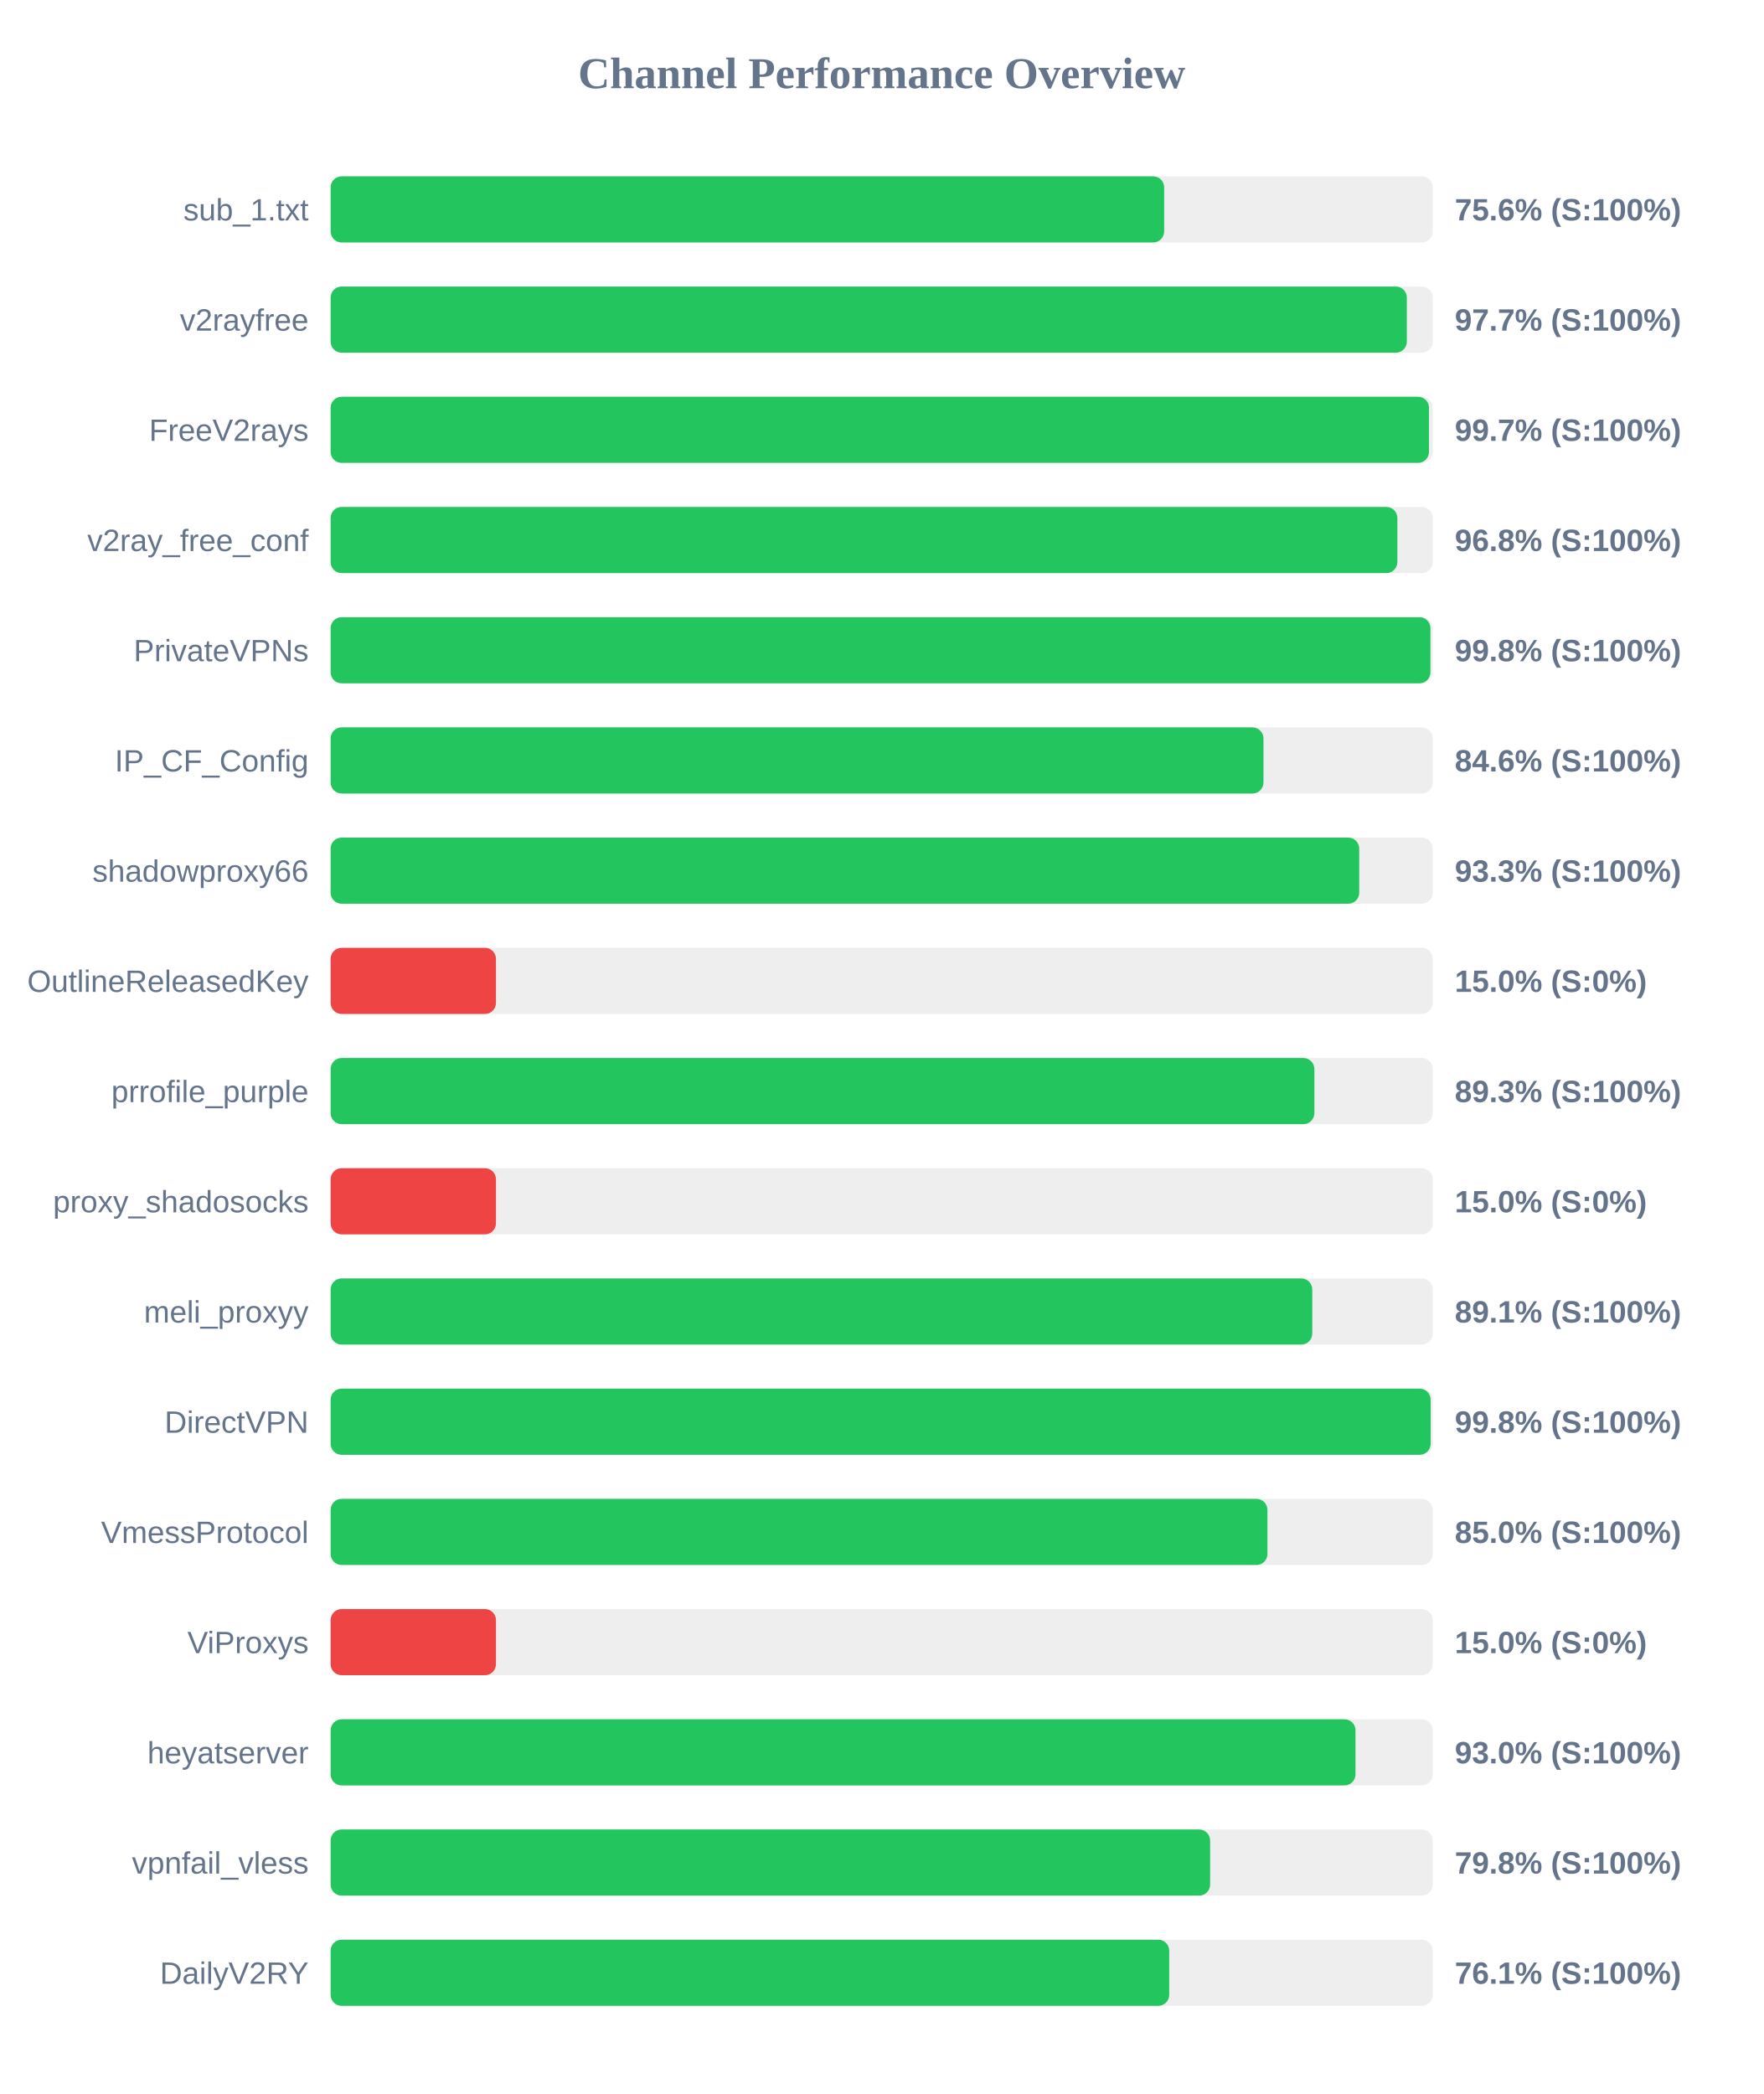
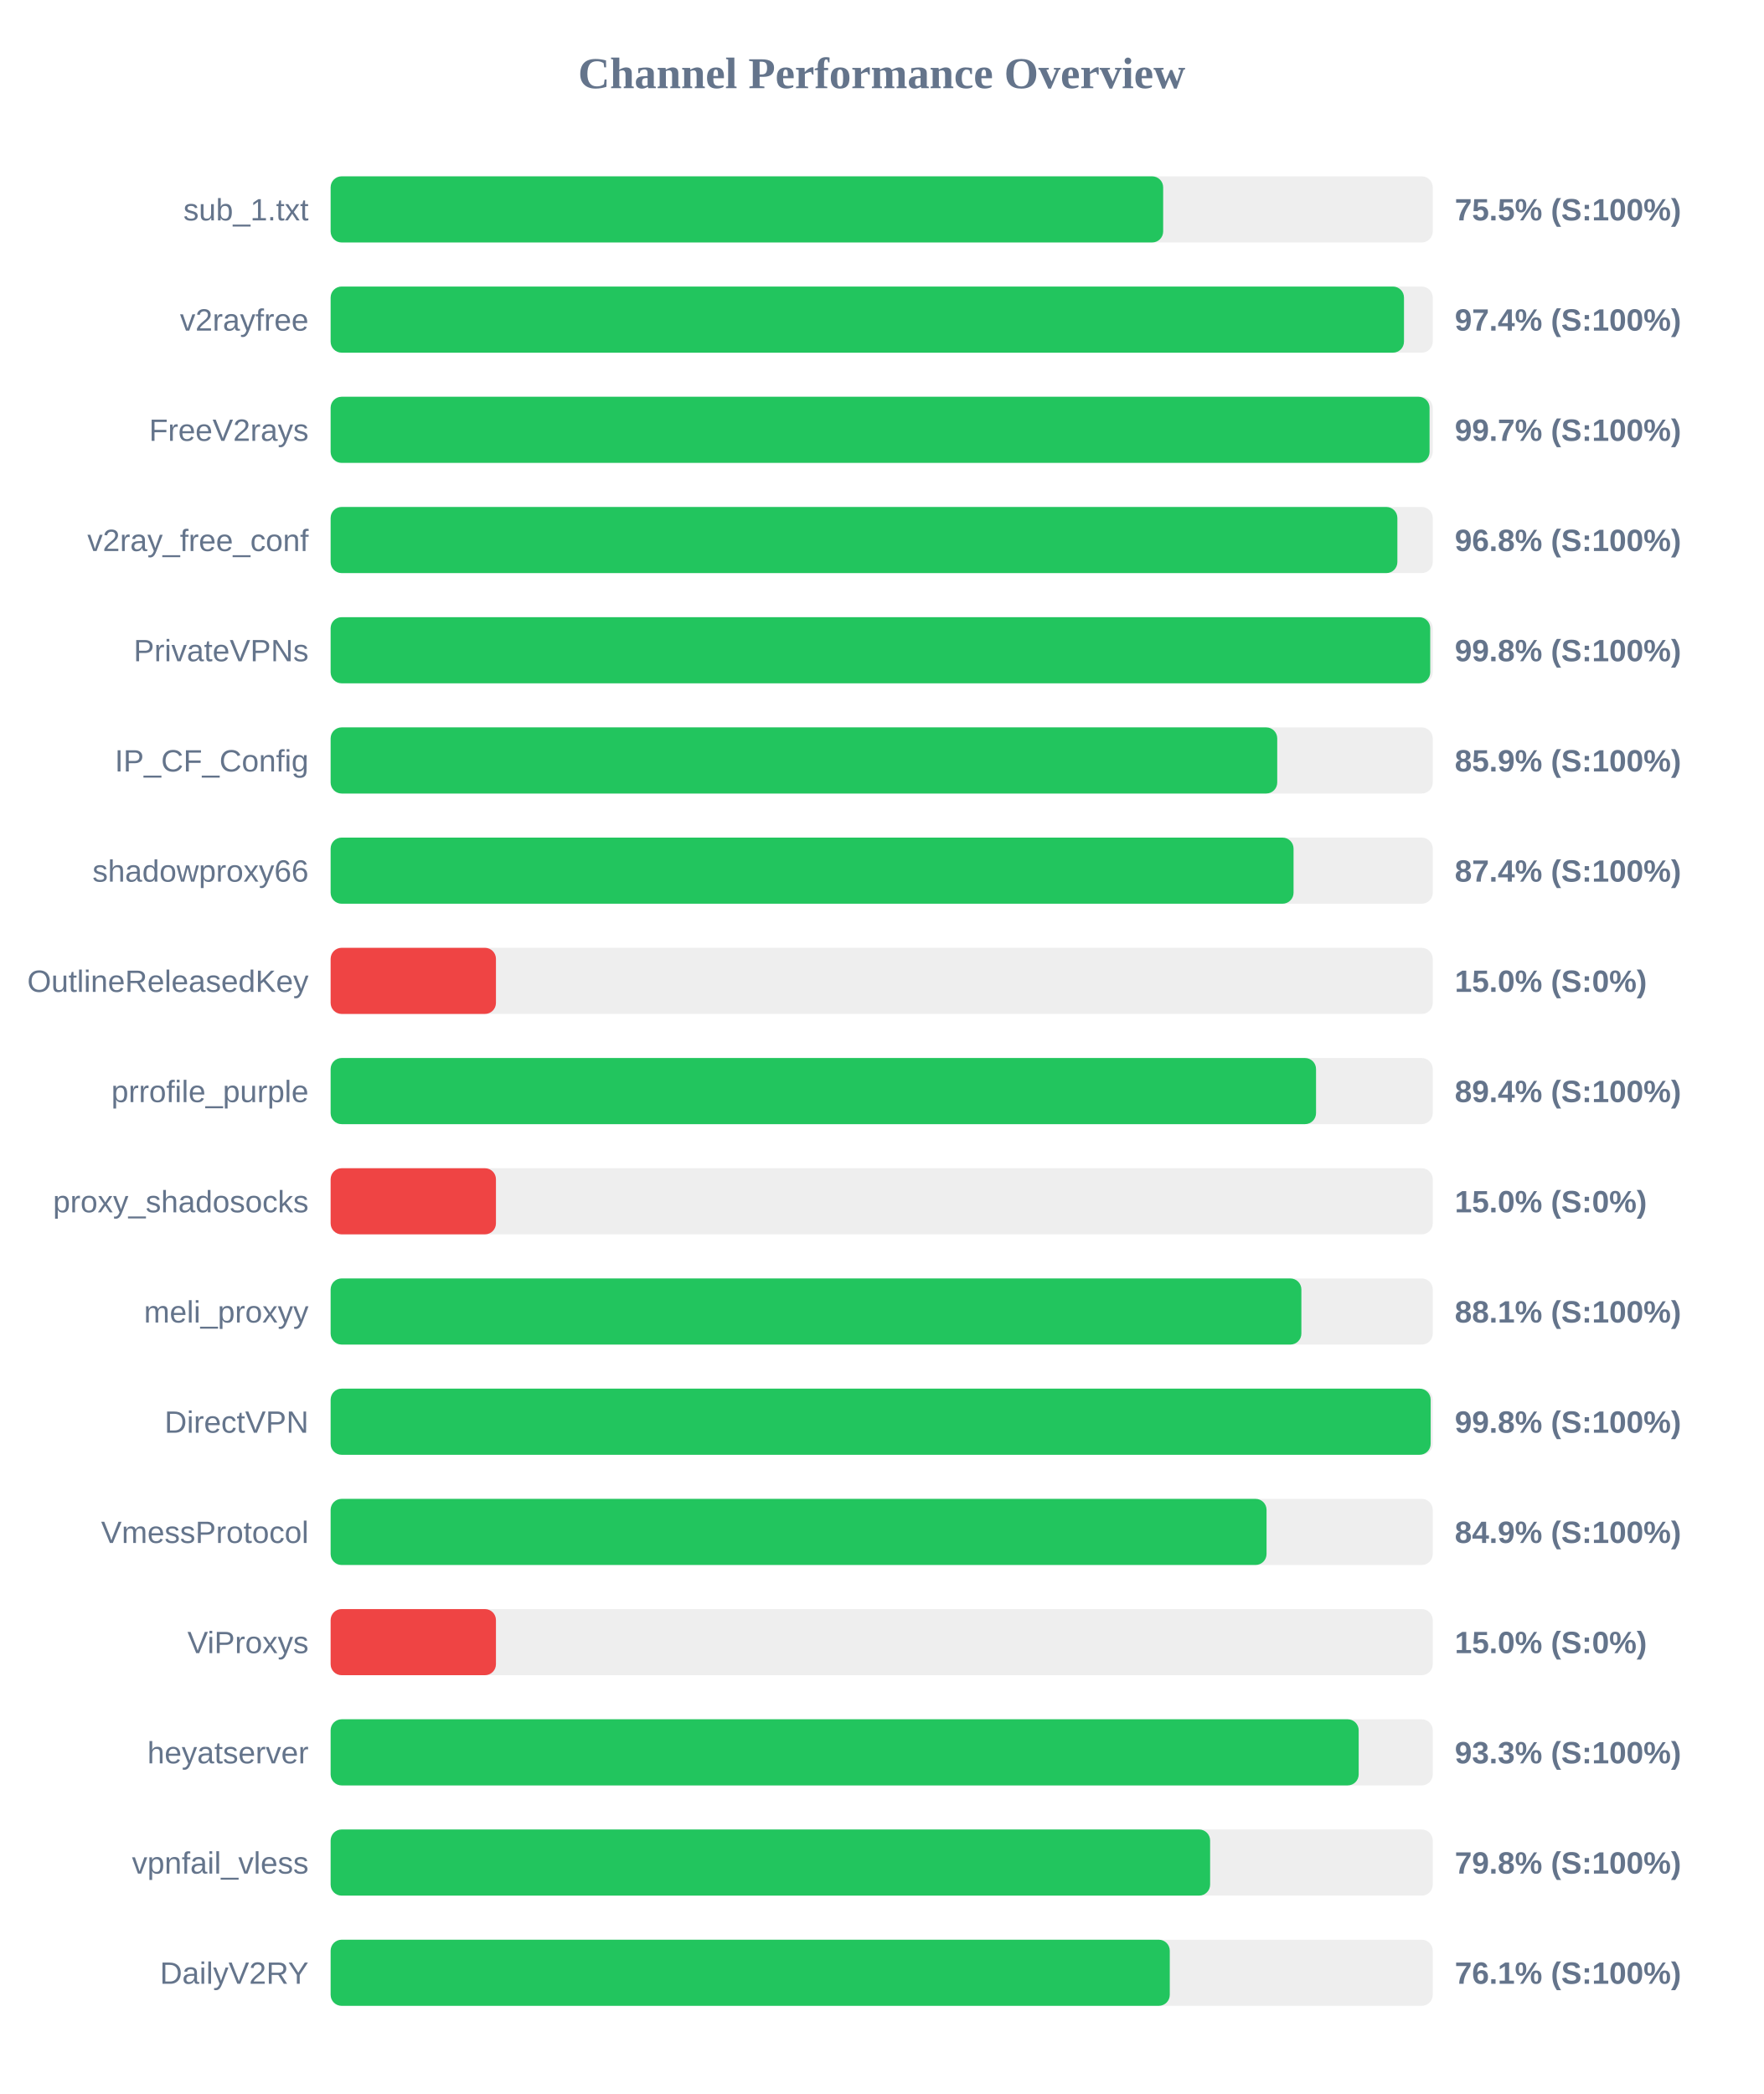
<svg xmlns="http://www.w3.org/2000/svg" width="800" height="950" version="1.1">
  <style>
        .row { font: 14px Arial; fill: #64748b; }
        .score { font: bold 14px Arial; fill: #64748b; }
    </style>
  <text x="400" y="40" text-anchor="middle" font-size="20px" font-weight="bold" fill="#64748b">Channel Performance Overview</text>
  <rect x="150" y="80" width="500" height="30" fill="#eee" rx="5" />
-   <rect x="150" y="80" width="378.15" height="30" fill="#22c55e" rx="5" />
+   <rect x="150" y="80" width="377.7" height="30" fill="#22c55e" rx="5" />
  <text x="140" y="100" text-anchor="end" class="row">sub_1.txt</text>
-   <text x="660" y="100" text-anchor="start" class="score">75.6% (S:100%)</text>
+   <text x="660" y="100" text-anchor="start" class="score">75.5% (S:100%)</text>
  <rect x="150" y="130" width="500" height="30" fill="#eee" rx="5" />
-   <rect x="150" y="130" width="488.25" height="30" fill="#22c55e" rx="5" />
+   <rect x="150" y="130" width="486.95" height="30" fill="#22c55e" rx="5" />
  <text x="140" y="150" text-anchor="end" class="row">v2rayfree</text>
-   <text x="660" y="150" text-anchor="start" class="score">97.7% (S:100%)</text>
+   <text x="660" y="150" text-anchor="start" class="score">97.4% (S:100%)</text>
  <rect x="150" y="180" width="500" height="30" fill="#eee" rx="5" />
-   <rect x="150" y="180" width="498.3" height="30" fill="#22c55e" rx="5" />
+   <rect x="150" y="180" width="498.55" height="30" fill="#22c55e" rx="5" />
  <text x="140" y="200" text-anchor="end" class="row">FreeV2rays</text>
  <text x="660" y="200" text-anchor="start" class="score">99.7% (S:100%)</text>
  <rect x="150" y="230" width="500" height="30" fill="#eee" rx="5" />
  <rect x="150" y="230" width="483.95" height="30" fill="#22c55e" rx="5" />
  <text x="140" y="250" text-anchor="end" class="row">v2ray_free_conf</text>
  <text x="660" y="250" text-anchor="start" class="score">96.8% (S:100%)</text>
  <rect x="150" y="280" width="500" height="30" fill="#eee" rx="5" />
-   <rect x="150" y="280" width="498.95" height="30" fill="#22c55e" rx="5" />
+   <rect x="150" y="280" width="498.85" height="30" fill="#22c55e" rx="5" />
  <text x="140" y="300" text-anchor="end" class="row">PrivateVPNs</text>
  <text x="660" y="300" text-anchor="start" class="score">99.8% (S:100%)</text>
  <rect x="150" y="330" width="500" height="30" fill="#eee" rx="5" />
-   <rect x="150" y="330" width="423.2" height="30" fill="#22c55e" rx="5" />
+   <rect x="150" y="330" width="429.45" height="30" fill="#22c55e" rx="5" />
  <text x="140" y="350" text-anchor="end" class="row">IP_CF_Config</text>
-   <text x="660" y="350" text-anchor="start" class="score">84.6% (S:100%)</text>
+   <text x="660" y="350" text-anchor="start" class="score">85.9% (S:100%)</text>
  <rect x="150" y="380" width="500" height="30" fill="#eee" rx="5" />
-   <rect x="150" y="380" width="466.65" height="30" fill="#22c55e" rx="5" />
+   <rect x="150" y="380" width="436.85" height="30" fill="#22c55e" rx="5" />
  <text x="140" y="400" text-anchor="end" class="row">shadowproxy66</text>
-   <text x="660" y="400" text-anchor="start" class="score">93.3% (S:100%)</text>
+   <text x="660" y="400" text-anchor="start" class="score">87.4% (S:100%)</text>
  <rect x="150" y="430" width="500" height="30" fill="#eee" rx="5" />
  <rect x="150" y="430" width="75.0" height="30" fill="#ef4444" rx="5" />
  <text x="140" y="450" text-anchor="end" class="row">OutlineReleasedKey</text>
  <text x="660" y="450" text-anchor="start" class="score">15.0% (S:0%)</text>
  <rect x="150" y="480" width="500" height="30" fill="#eee" rx="5" />
-   <rect x="150" y="480" width="446.3" height="30" fill="#22c55e" rx="5" />
+   <rect x="150" y="480" width="447.05" height="30" fill="#22c55e" rx="5" />
  <text x="140" y="500" text-anchor="end" class="row">prrofile_purple</text>
-   <text x="660" y="500" text-anchor="start" class="score">89.3% (S:100%)</text>
+   <text x="660" y="500" text-anchor="start" class="score">89.4% (S:100%)</text>
  <rect x="150" y="530" width="500" height="30" fill="#eee" rx="5" />
  <rect x="150" y="530" width="75.0" height="30" fill="#ef4444" rx="5" />
  <text x="140" y="550" text-anchor="end" class="row">proxy_shadosocks</text>
  <text x="660" y="550" text-anchor="start" class="score">15.0% (S:0%)</text>
  <rect x="150" y="580" width="500" height="30" fill="#eee" rx="5" />
-   <rect x="150" y="580" width="445.35" height="30" fill="#22c55e" rx="5" />
+   <rect x="150" y="580" width="440.4" height="30" fill="#22c55e" rx="5" />
  <text x="140" y="600" text-anchor="end" class="row">meli_proxyy</text>
-   <text x="660" y="600" text-anchor="start" class="score">89.1% (S:100%)</text>
+   <text x="660" y="600" text-anchor="start" class="score">88.1% (S:100%)</text>
  <rect x="150" y="630" width="500" height="30" fill="#eee" rx="5" />
  <rect x="150" y="630" width="499.05" height="30" fill="#22c55e" rx="5" />
  <text x="140" y="650" text-anchor="end" class="row">DirectVPN</text>
  <text x="660" y="650" text-anchor="start" class="score">99.8% (S:100%)</text>
  <rect x="150" y="680" width="500" height="30" fill="#eee" rx="5" />
-   <rect x="150" y="680" width="425.0" height="30" fill="#22c55e" rx="5" />
+   <rect x="150" y="680" width="424.6" height="30" fill="#22c55e" rx="5" />
  <text x="140" y="700" text-anchor="end" class="row">VmessProtocol</text>
-   <text x="660" y="700" text-anchor="start" class="score">85.0% (S:100%)</text>
+   <text x="660" y="700" text-anchor="start" class="score">84.9% (S:100%)</text>
  <rect x="150" y="730" width="500" height="30" fill="#eee" rx="5" />
  <rect x="150" y="730" width="75.0" height="30" fill="#ef4444" rx="5" />
  <text x="140" y="750" text-anchor="end" class="row">ViProxys</text>
  <text x="660" y="750" text-anchor="start" class="score">15.0% (S:0%)</text>
  <rect x="150" y="780" width="500" height="30" fill="#eee" rx="5" />
-   <rect x="150" y="780" width="464.95" height="30" fill="#22c55e" rx="5" />
+   <rect x="150" y="780" width="466.4" height="30" fill="#22c55e" rx="5" />
  <text x="140" y="800" text-anchor="end" class="row">heyatserver</text>
-   <text x="660" y="800" text-anchor="start" class="score">93.0% (S:100%)</text>
+   <text x="660" y="800" text-anchor="start" class="score">93.3% (S:100%)</text>
  <rect x="150" y="830" width="500" height="30" fill="#eee" rx="5" />
  <rect x="150" y="830" width="399.0" height="30" fill="#22c55e" rx="5" />
  <text x="140" y="850" text-anchor="end" class="row">vpnfail_vless</text>
  <text x="660" y="850" text-anchor="start" class="score">79.8% (S:100%)</text>
  <rect x="150" y="880" width="500" height="30" fill="#eee" rx="5" />
-   <rect x="150" y="880" width="380.45" height="30" fill="#22c55e" rx="5" />
+   <rect x="150" y="880" width="380.7" height="30" fill="#22c55e" rx="5" />
  <text x="140" y="900" text-anchor="end" class="row">DailyV2RY</text>
  <text x="660" y="900" text-anchor="start" class="score">76.1% (S:100%)</text>
</svg>
